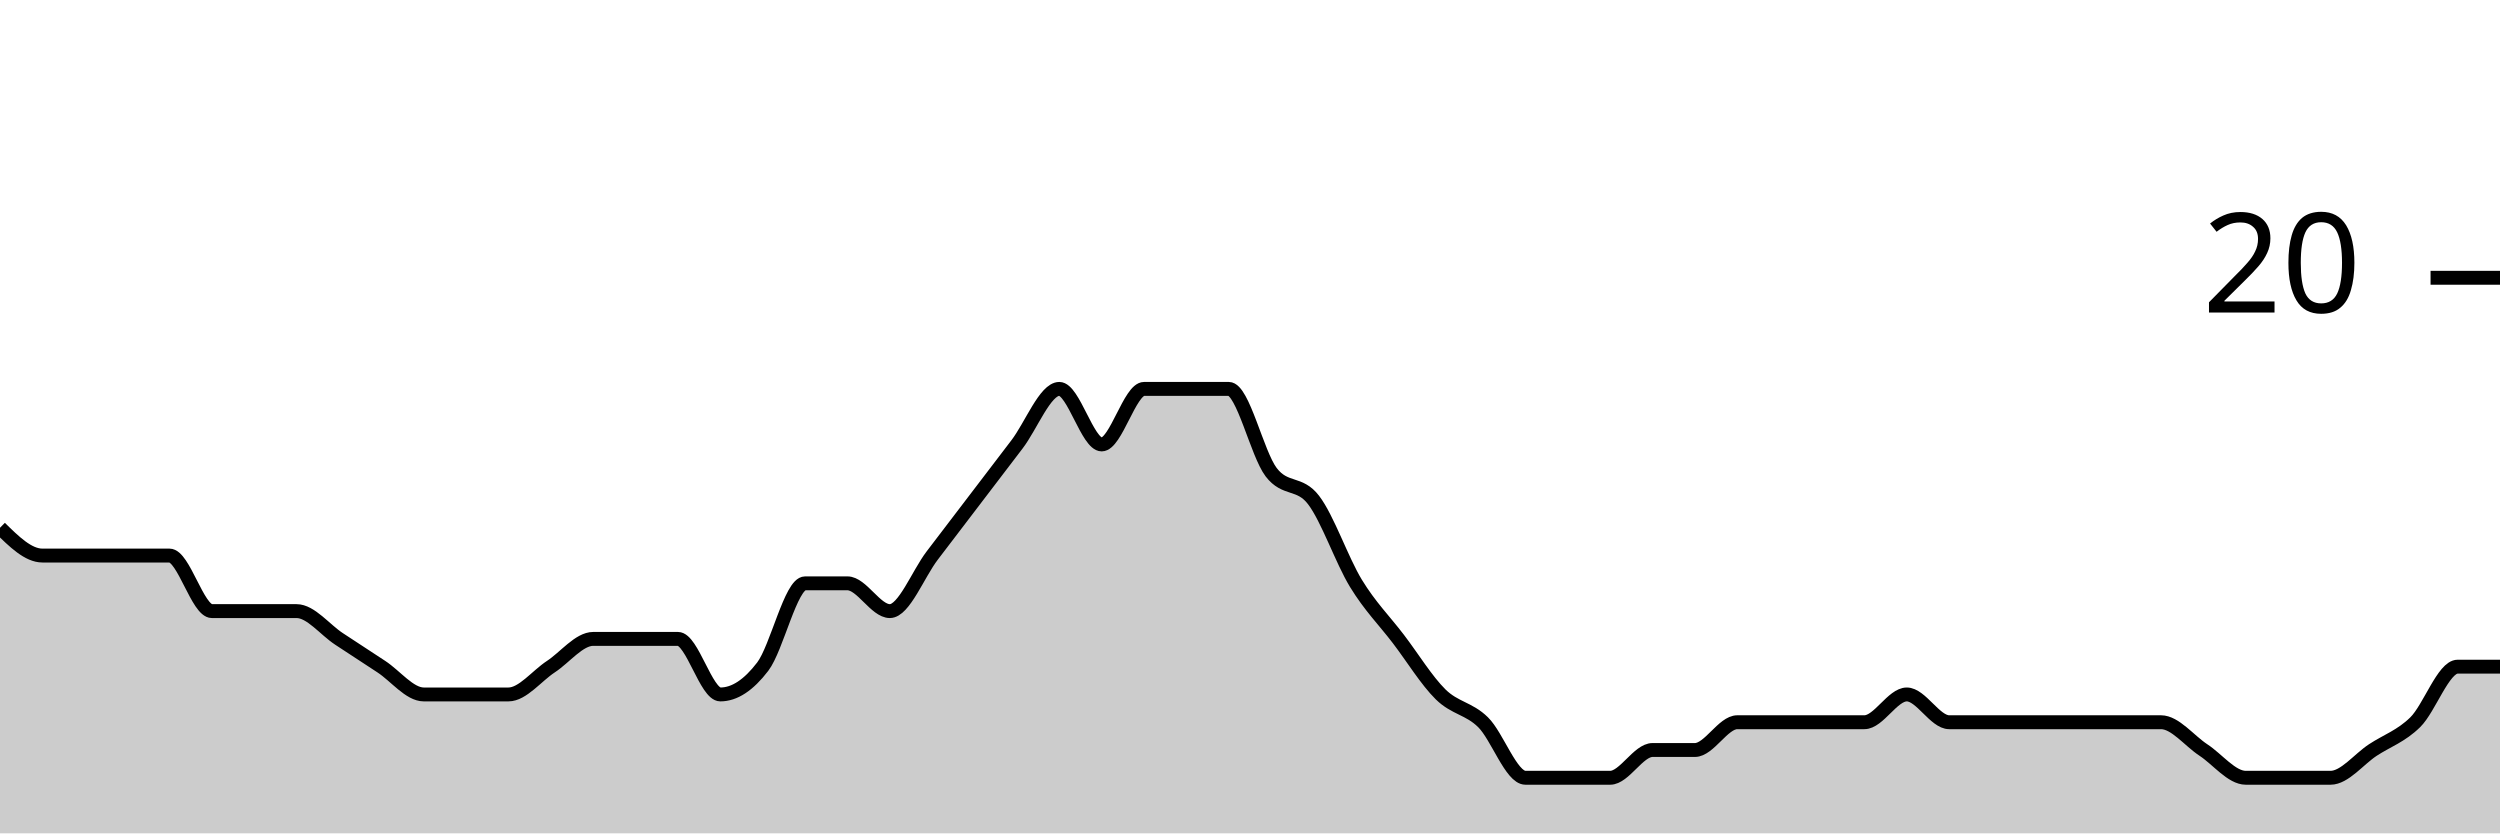
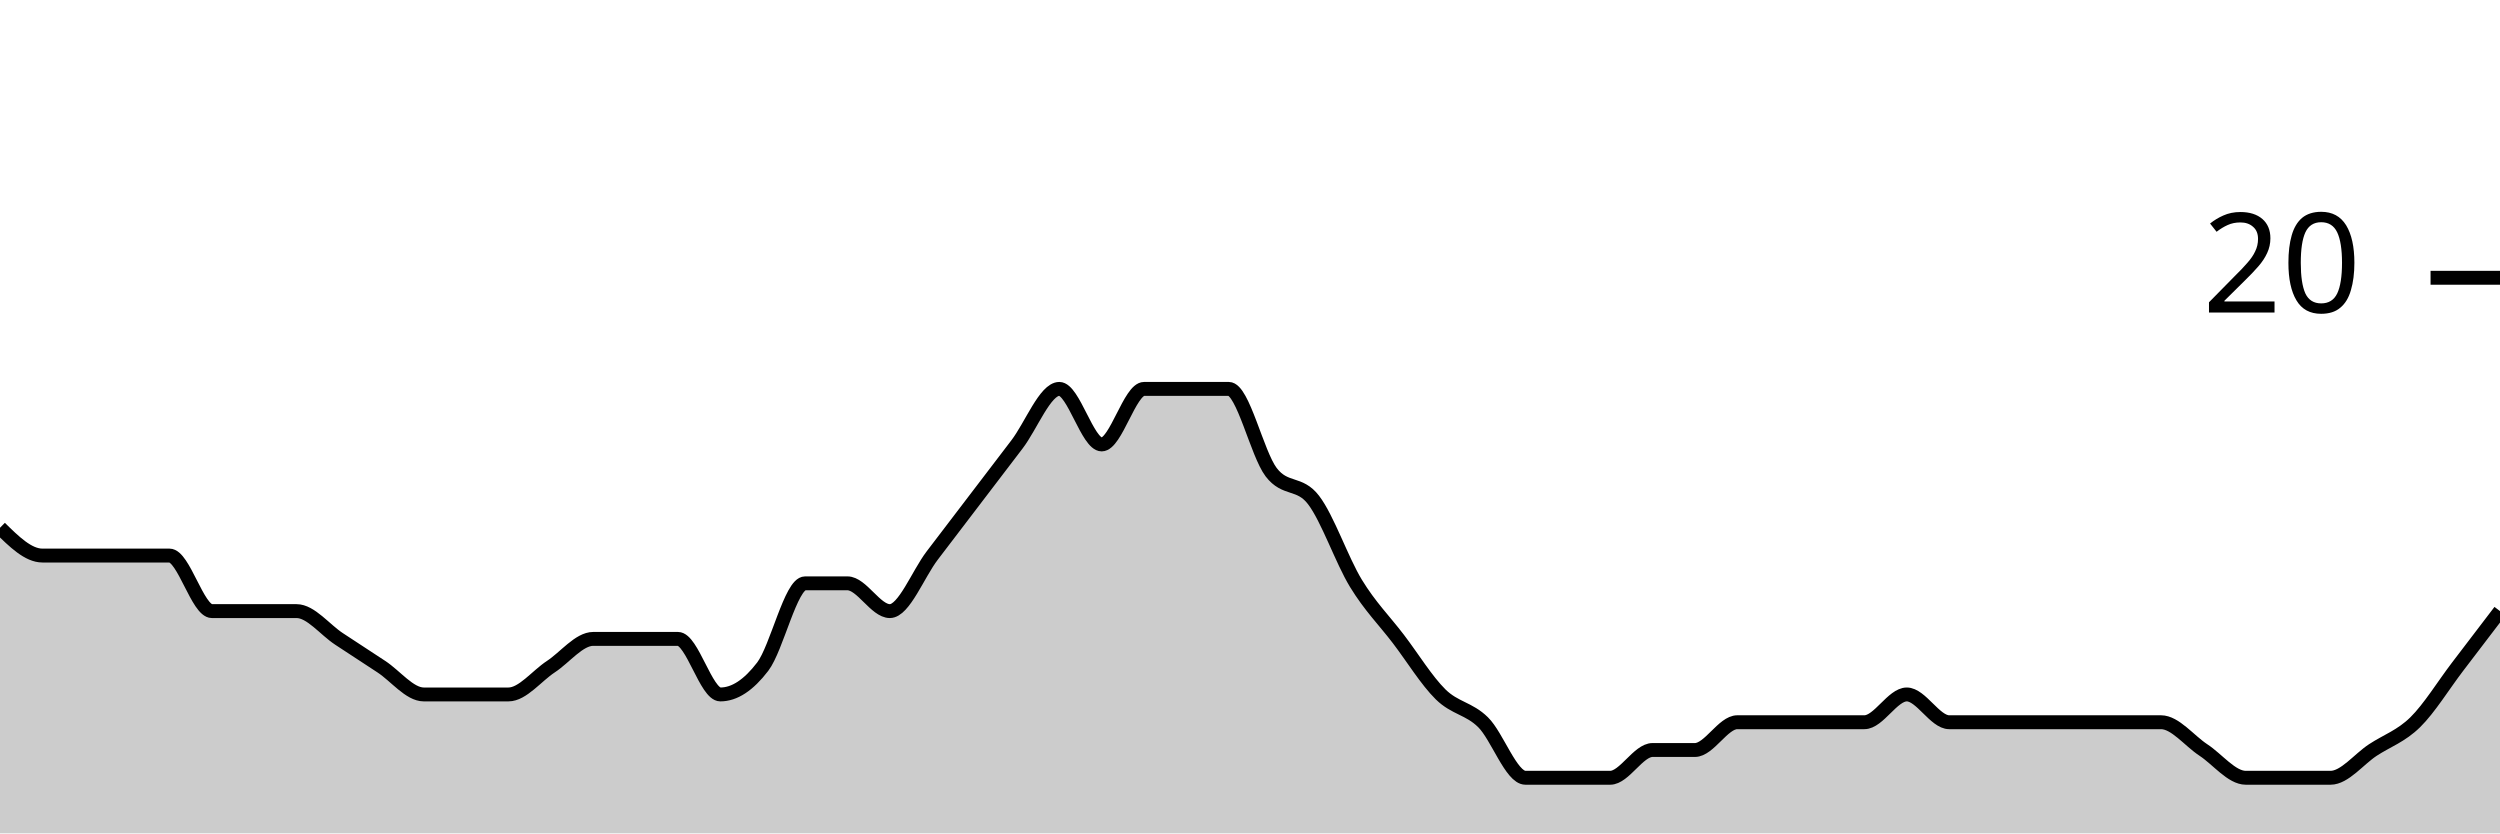
<svg xmlns="http://www.w3.org/2000/svg" viewBox="0 0 180 60">
  <g transform="translate(0,20)">
-     <path class="area" fill="rgba(0, 0, 0, 0.2)" d="M0,18C1.017,19,2.034,20,3.051,20C4.068,20,5.085,20,6.102,20C7.119,20,8.136,20,9.153,20C10.169,20,11.186,20,12.203,20C13.22,20,14.237,24,15.254,24C16.271,24,17.288,24,18.305,24C19.322,24,20.339,24,21.356,24C22.373,24,23.39,25.333,24.407,26C25.424,26.667,26.441,27.333,27.458,28C28.475,28.667,29.492,30,30.508,30C31.525,30,32.542,30,33.559,30C34.576,30,35.593,30,36.61,30C37.627,30,38.644,28.667,39.661,28C40.678,27.333,41.695,26,42.712,26C43.729,26,44.746,26,45.763,26C46.78,26,47.797,26,48.814,26C49.831,26,50.847,30,51.864,30C52.881,30,53.898,29.333,54.915,28C55.932,26.667,56.949,22,57.966,22C58.983,22,60,22,61.017,22C62.034,22,63.051,24,64.068,24C65.085,24,66.102,21.333,67.119,20C68.136,18.667,69.153,17.333,70.169,16C71.186,14.667,72.203,13.333,73.22,12C74.237,10.667,75.254,8,76.271,8C77.288,8,78.305,12,79.322,12C80.339,12,81.356,8,82.373,8C83.39,8,84.407,8,85.424,8C86.441,8,87.458,8,88.475,8C89.492,8,90.508,12.667,91.525,14C92.542,15.333,93.559,14.667,94.576,16C95.593,17.333,96.61,20.333,97.627,22C98.644,23.667,99.661,24.667,100.678,26C101.695,27.333,102.712,29,103.729,30C104.746,31,105.763,31,106.78,32C107.797,33,108.814,36,109.831,36C110.847,36,111.864,36,112.881,36C113.898,36,114.915,36,115.932,36C116.949,36,117.966,34,118.983,34C120,34,121.017,34,122.034,34C123.051,34,124.068,32,125.085,32C126.102,32,127.119,32,128.136,32C129.153,32,130.169,32,131.186,32C132.203,32,133.22,32,134.237,32C135.254,32,136.271,30,137.288,30C138.305,30,139.322,32,140.339,32C141.356,32,142.373,32,143.39,32C144.407,32,145.424,32,146.441,32C147.458,32,148.475,32,149.492,32C150.508,32,151.525,32,152.542,32C153.559,32,154.576,32,155.593,32C156.61,32,157.627,33.333,158.644,34C159.661,34.667,160.678,36,161.695,36C162.712,36,163.729,36,164.746,36C165.763,36,166.78,36,167.797,36C168.814,36,169.831,34.667,170.847,34C171.864,33.333,172.881,33,173.898,32C174.915,31,175.932,28,176.949,28C177.966,28,178.983,28,180,28L180,40C178.983,40,177.966,40,176.949,40C175.932,40,174.915,40,173.898,40C172.881,40,171.864,40,170.847,40C169.831,40,168.814,40,167.797,40C166.78,40,165.763,40,164.746,40C163.729,40,162.712,40,161.695,40C160.678,40,159.661,40,158.644,40C157.627,40,156.61,40,155.593,40C154.576,40,153.559,40,152.542,40C151.525,40,150.508,40,149.492,40C148.475,40,147.458,40,146.441,40C145.424,40,144.407,40,143.39,40C142.373,40,141.356,40,140.339,40C139.322,40,138.305,40,137.288,40C136.271,40,135.254,40,134.237,40C133.22,40,132.203,40,131.186,40C130.169,40,129.153,40,128.136,40C127.119,40,126.102,40,125.085,40C124.068,40,123.051,40,122.034,40C121.017,40,120,40,118.983,40C117.966,40,116.949,40,115.932,40C114.915,40,113.898,40,112.881,40C111.864,40,110.847,40,109.831,40C108.814,40,107.797,40,106.78,40C105.763,40,104.746,40,103.729,40C102.712,40,101.695,40,100.678,40C99.661,40,98.644,40,97.627,40C96.61,40,95.593,40,94.576,40C93.559,40,92.542,40,91.525,40C90.508,40,89.492,40,88.475,40C87.458,40,86.441,40,85.424,40C84.407,40,83.39,40,82.373,40C81.356,40,80.339,40,79.322,40C78.305,40,77.288,40,76.271,40C75.254,40,74.237,40,73.22,40C72.203,40,71.186,40,70.169,40C69.153,40,68.136,40,67.119,40C66.102,40,65.085,40,64.068,40C63.051,40,62.034,40,61.017,40C60,40,58.983,40,57.966,40C56.949,40,55.932,40,54.915,40C53.898,40,52.881,40,51.864,40C50.847,40,49.831,40,48.814,40C47.797,40,46.78,40,45.763,40C44.746,40,43.729,40,42.712,40C41.695,40,40.678,40,39.661,40C38.644,40,37.627,40,36.61,40C35.593,40,34.576,40,33.559,40C32.542,40,31.525,40,30.508,40C29.492,40,28.475,40,27.458,40C26.441,40,25.424,40,24.407,40C23.39,40,22.373,40,21.356,40C20.339,40,19.322,40,18.305,40C17.288,40,16.271,40,15.254,40C14.237,40,13.22,40,12.203,40C11.186,40,10.169,40,9.153,40C8.136,40,7.119,40,6.102,40C5.085,40,4.068,40,3.051,40C2.034,40,1.017,40,0,40Z" />
-     <path class="line" stroke="black" fill="none" d="M0,18C1.017,19,2.034,20,3.051,20C4.068,20,5.085,20,6.102,20C7.119,20,8.136,20,9.153,20C10.169,20,11.186,20,12.203,20C13.22,20,14.237,24,15.254,24C16.271,24,17.288,24,18.305,24C19.322,24,20.339,24,21.356,24C22.373,24,23.39,25.333,24.407,26C25.424,26.667,26.441,27.333,27.458,28C28.475,28.667,29.492,30,30.508,30C31.525,30,32.542,30,33.559,30C34.576,30,35.593,30,36.61,30C37.627,30,38.644,28.667,39.661,28C40.678,27.333,41.695,26,42.712,26C43.729,26,44.746,26,45.763,26C46.78,26,47.797,26,48.814,26C49.831,26,50.847,30,51.864,30C52.881,30,53.898,29.333,54.915,28C55.932,26.667,56.949,22,57.966,22C58.983,22,60,22,61.017,22C62.034,22,63.051,24,64.068,24C65.085,24,66.102,21.333,67.119,20C68.136,18.667,69.153,17.333,70.169,16C71.186,14.667,72.203,13.333,73.22,12C74.237,10.667,75.254,8,76.271,8C77.288,8,78.305,12,79.322,12C80.339,12,81.356,8,82.373,8C83.39,8,84.407,8,85.424,8C86.441,8,87.458,8,88.475,8C89.492,8,90.508,12.667,91.525,14C92.542,15.333,93.559,14.667,94.576,16C95.593,17.333,96.61,20.333,97.627,22C98.644,23.667,99.661,24.667,100.678,26C101.695,27.333,102.712,29,103.729,30C104.746,31,105.763,31,106.78,32C107.797,33,108.814,36,109.831,36C110.847,36,111.864,36,112.881,36C113.898,36,114.915,36,115.932,36C116.949,36,117.966,34,118.983,34C120,34,121.017,34,122.034,34C123.051,34,124.068,32,125.085,32C126.102,32,127.119,32,128.136,32C129.153,32,130.169,32,131.186,32C132.203,32,133.22,32,134.237,32C135.254,32,136.271,30,137.288,30C138.305,30,139.322,32,140.339,32C141.356,32,142.373,32,143.39,32C144.407,32,145.424,32,146.441,32C147.458,32,148.475,32,149.492,32C150.508,32,151.525,32,152.542,32C153.559,32,154.576,32,155.593,32C156.61,32,157.627,33.333,158.644,34C159.661,34.667,160.678,36,161.695,36C162.712,36,163.729,36,164.746,36C165.763,36,166.78,36,167.797,36C168.814,36,169.831,34.667,170.847,34C171.864,33.333,172.881,33,173.898,32C174.915,31,175.932,28,176.949,28C177.966,28,178.983,28,180,28" />
+     <path class="area" fill="rgba(0, 0, 0, 0.2)" d="M0,18C1.017,19,2.034,20,3.051,20C4.068,20,5.085,20,6.102,20C7.119,20,8.136,20,9.153,20C10.169,20,11.186,20,12.203,20C13.22,20,14.237,24,15.254,24C16.271,24,17.288,24,18.305,24C19.322,24,20.339,24,21.356,24C22.373,24,23.39,25.333,24.407,26C25.424,26.667,26.441,27.333,27.458,28C28.475,28.667,29.492,30,30.508,30C31.525,30,32.542,30,33.559,30C34.576,30,35.593,30,36.61,30C37.627,30,38.644,28.667,39.661,28C40.678,27.333,41.695,26,42.712,26C43.729,26,44.746,26,45.763,26C46.78,26,47.797,26,48.814,26C49.831,26,50.847,30,51.864,30C52.881,30,53.898,29.333,54.915,28C55.932,26.667,56.949,22,57.966,22C58.983,22,60,22,61.017,22C62.034,22,63.051,24,64.068,24C65.085,24,66.102,21.333,67.119,20C68.136,18.667,69.153,17.333,70.169,16C71.186,14.667,72.203,13.333,73.22,12C74.237,10.667,75.254,8,76.271,8C77.288,8,78.305,12,79.322,12C80.339,12,81.356,8,82.373,8C83.39,8,84.407,8,85.424,8C86.441,8,87.458,8,88.475,8C89.492,8,90.508,12.667,91.525,14C92.542,15.333,93.559,14.667,94.576,16C95.593,17.333,96.61,20.333,97.627,22C98.644,23.667,99.661,24.667,100.678,26C101.695,27.333,102.712,29,103.729,30C104.746,31,105.763,31,106.78,32C107.797,33,108.814,36,109.831,36C110.847,36,111.864,36,112.881,36C113.898,36,114.915,36,115.932,36C116.949,36,117.966,34,118.983,34C120,34,121.017,34,122.034,34C123.051,34,124.068,32,125.085,32C126.102,32,127.119,32,128.136,32C129.153,32,130.169,32,131.186,32C132.203,32,133.22,32,134.237,32C135.254,32,136.271,30,137.288,30C138.305,30,139.322,32,140.339,32C141.356,32,142.373,32,143.39,32C144.407,32,145.424,32,146.441,32C147.458,32,148.475,32,149.492,32C150.508,32,151.525,32,152.542,32C153.559,32,154.576,32,155.593,32C156.61,32,157.627,33.333,158.644,34C159.661,34.667,160.678,36,161.695,36C162.712,36,163.729,36,164.746,36C165.763,36,166.78,36,167.797,36C168.814,36,169.831,34.667,170.847,34C171.864,33.333,172.881,33,173.898,32C174.915,31,175.932,29.333,176.949,28C177.966,26.667,178.983,25.333,180,24L180,40C178.983,40,177.966,40,176.949,40C175.932,40,174.915,40,173.898,40C172.881,40,171.864,40,170.847,40C169.831,40,168.814,40,167.797,40C166.78,40,165.763,40,164.746,40C163.729,40,162.712,40,161.695,40C160.678,40,159.661,40,158.644,40C157.627,40,156.61,40,155.593,40C154.576,40,153.559,40,152.542,40C151.525,40,150.508,40,149.492,40C148.475,40,147.458,40,146.441,40C145.424,40,144.407,40,143.39,40C142.373,40,141.356,40,140.339,40C139.322,40,138.305,40,137.288,40C136.271,40,135.254,40,134.237,40C133.22,40,132.203,40,131.186,40C130.169,40,129.153,40,128.136,40C127.119,40,126.102,40,125.085,40C124.068,40,123.051,40,122.034,40C121.017,40,120,40,118.983,40C117.966,40,116.949,40,115.932,40C114.915,40,113.898,40,112.881,40C111.864,40,110.847,40,109.831,40C108.814,40,107.797,40,106.78,40C105.763,40,104.746,40,103.729,40C102.712,40,101.695,40,100.678,40C99.661,40,98.644,40,97.627,40C96.61,40,95.593,40,94.576,40C93.559,40,92.542,40,91.525,40C90.508,40,89.492,40,88.475,40C87.458,40,86.441,40,85.424,40C84.407,40,83.39,40,82.373,40C81.356,40,80.339,40,79.322,40C78.305,40,77.288,40,76.271,40C75.254,40,74.237,40,73.22,40C72.203,40,71.186,40,70.169,40C69.153,40,68.136,40,67.119,40C66.102,40,65.085,40,64.068,40C63.051,40,62.034,40,61.017,40C60,40,58.983,40,57.966,40C56.949,40,55.932,40,54.915,40C53.898,40,52.881,40,51.864,40C50.847,40,49.831,40,48.814,40C47.797,40,46.78,40,45.763,40C44.746,40,43.729,40,42.712,40C41.695,40,40.678,40,39.661,40C38.644,40,37.627,40,36.61,40C35.593,40,34.576,40,33.559,40C32.542,40,31.525,40,30.508,40C29.492,40,28.475,40,27.458,40C26.441,40,25.424,40,24.407,40C23.39,40,22.373,40,21.356,40C20.339,40,19.322,40,18.305,40C17.288,40,16.271,40,15.254,40C14.237,40,13.22,40,12.203,40C11.186,40,10.169,40,9.153,40C8.136,40,7.119,40,6.102,40C5.085,40,4.068,40,3.051,40C2.034,40,1.017,40,0,40Z" />
+     <path class="line" stroke="black" fill="none" d="M0,18C1.017,19,2.034,20,3.051,20C4.068,20,5.085,20,6.102,20C7.119,20,8.136,20,9.153,20C10.169,20,11.186,20,12.203,20C13.22,20,14.237,24,15.254,24C16.271,24,17.288,24,18.305,24C19.322,24,20.339,24,21.356,24C22.373,24,23.39,25.333,24.407,26C25.424,26.667,26.441,27.333,27.458,28C28.475,28.667,29.492,30,30.508,30C31.525,30,32.542,30,33.559,30C34.576,30,35.593,30,36.61,30C37.627,30,38.644,28.667,39.661,28C40.678,27.333,41.695,26,42.712,26C43.729,26,44.746,26,45.763,26C46.78,26,47.797,26,48.814,26C49.831,26,50.847,30,51.864,30C52.881,30,53.898,29.333,54.915,28C55.932,26.667,56.949,22,57.966,22C58.983,22,60,22,61.017,22C62.034,22,63.051,24,64.068,24C65.085,24,66.102,21.333,67.119,20C68.136,18.667,69.153,17.333,70.169,16C71.186,14.667,72.203,13.333,73.22,12C74.237,10.667,75.254,8,76.271,8C77.288,8,78.305,12,79.322,12C80.339,12,81.356,8,82.373,8C83.39,8,84.407,8,85.424,8C86.441,8,87.458,8,88.475,8C89.492,8,90.508,12.667,91.525,14C92.542,15.333,93.559,14.667,94.576,16C95.593,17.333,96.61,20.333,97.627,22C98.644,23.667,99.661,24.667,100.678,26C101.695,27.333,102.712,29,103.729,30C104.746,31,105.763,31,106.78,32C107.797,33,108.814,36,109.831,36C110.847,36,111.864,36,112.881,36C113.898,36,114.915,36,115.932,36C116.949,36,117.966,34,118.983,34C120,34,121.017,34,122.034,34C123.051,34,124.068,32,125.085,32C126.102,32,127.119,32,128.136,32C129.153,32,130.169,32,131.186,32C132.203,32,133.22,32,134.237,32C135.254,32,136.271,30,137.288,30C138.305,30,139.322,32,140.339,32C141.356,32,142.373,32,143.39,32C144.407,32,145.424,32,146.441,32C147.458,32,148.475,32,149.492,32C150.508,32,151.525,32,152.542,32C153.559,32,154.576,32,155.593,32C156.61,32,157.627,33.333,158.644,34C159.661,34.667,160.678,36,161.695,36C162.712,36,163.729,36,164.746,36C165.763,36,166.78,36,167.797,36C168.814,36,169.831,34.667,170.847,34C171.864,33.333,172.881,33,173.898,32C174.915,31,175.932,29.333,176.949,28C177.966,26.667,178.983,25.333,180,24" />
    <path class="axis-ceiling" stroke-width="1" stroke="black" fill="none" d="M175,0L180,0" />
    <text class="axis-ceiling-label" font-family="sans-serif" text-anchor="end" font-size="10px" x="170" y="2.5">20</text>
  </g>
</svg>
